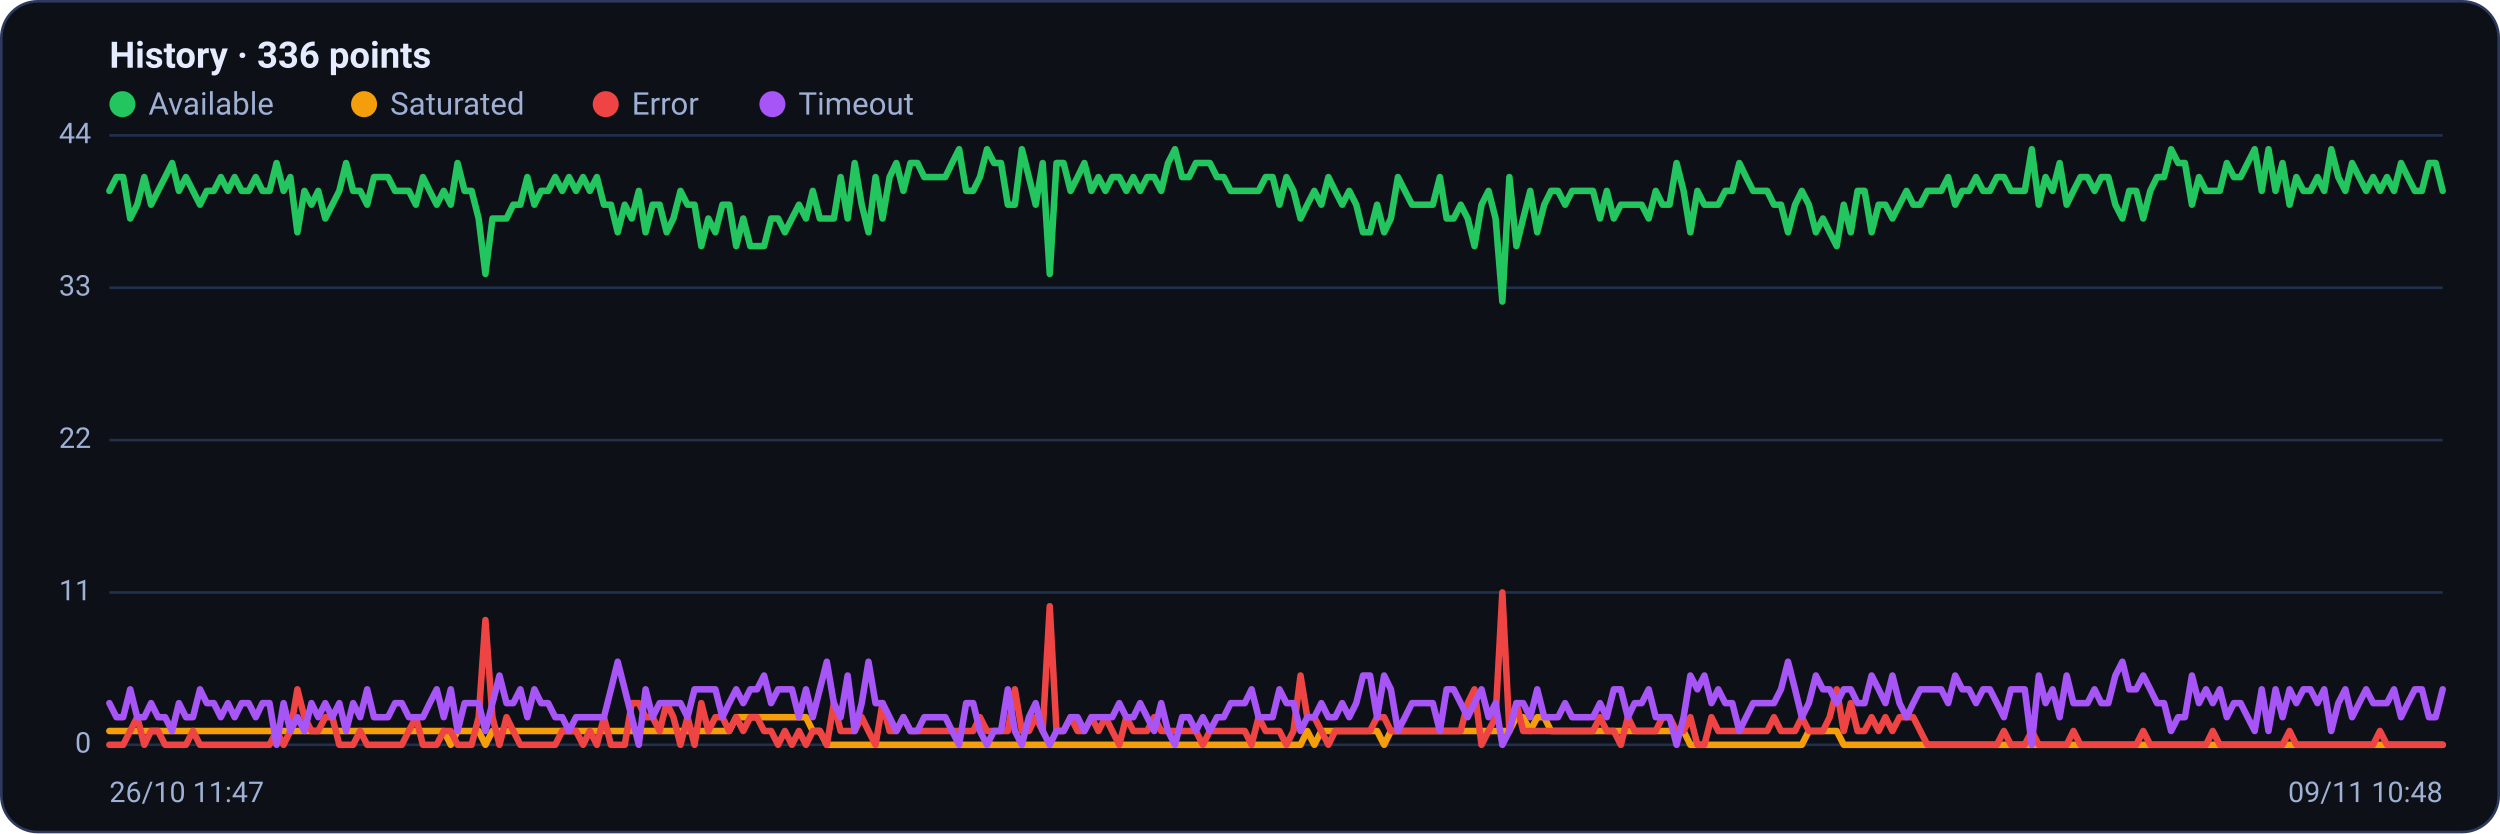
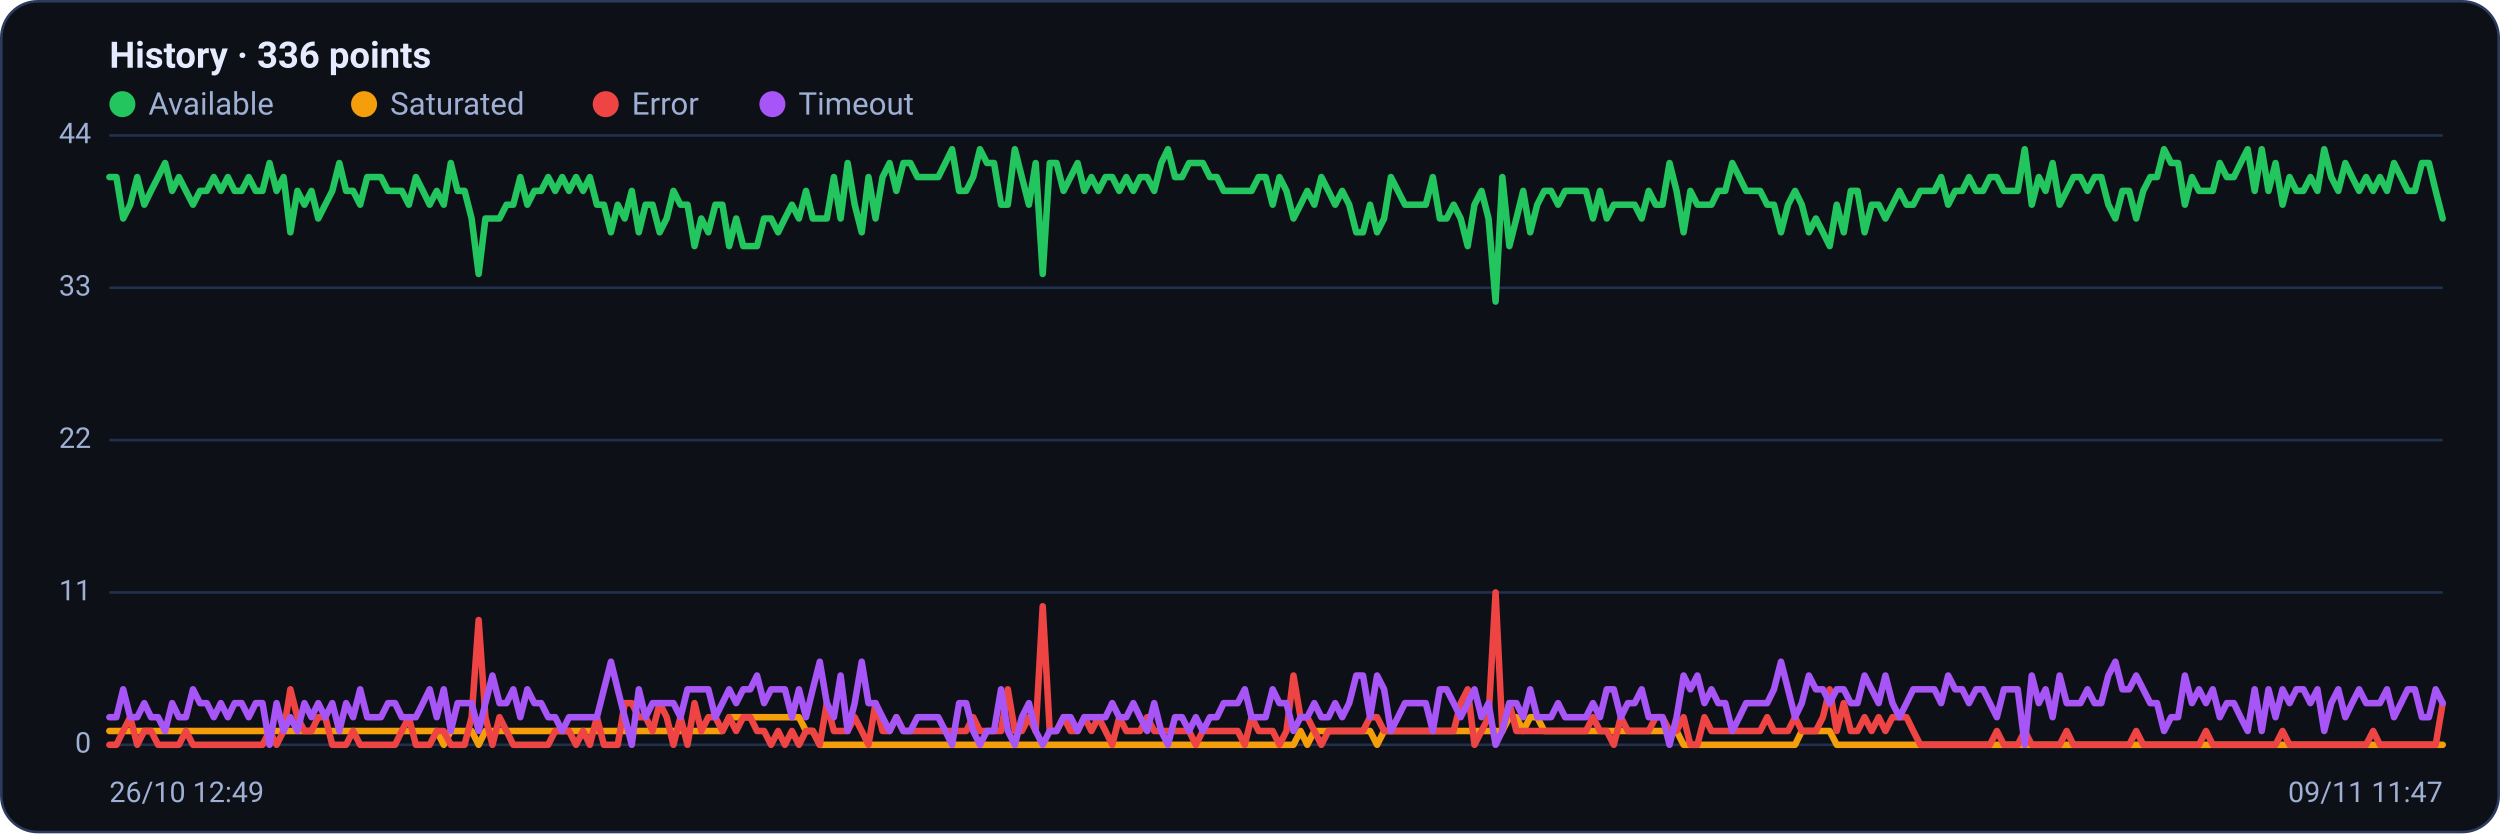
<svg xmlns="http://www.w3.org/2000/svg" viewBox="0 0 960 320" width="960" height="320" font-family="Segoe UI, system-ui, -apple-system, Roboto, Helvetica, Arial, sans-serif" role="img" aria-label="Availability history per region">
  <rect x="0.5" y="0.5" width="959" height="319" rx="14" fill="#0d1117" stroke="#2c3a5e" />
  <text x="42" y="26" font-size="14" font-weight="600" fill="#e6ecff">History · 336 points</text>
  <circle cx="47" cy="40" r="5" fill="#22c55e" />
  <text x="57" y="44" font-size="12" fill="#9fb0d4">Available</text>
  <circle cx="139.8" cy="40" r="5" fill="#f59e0b" />
  <text x="149.8" y="44" font-size="12" fill="#9fb0d4">Saturated</text>
  <circle cx="232.6" cy="40" r="5" fill="#ef4444" />
  <text x="242.6" y="44" font-size="12" fill="#9fb0d4">Error</text>
  <circle cx="296.6" cy="40" r="5" fill="#a855f7" />
  <text x="306.6" y="44" font-size="12" fill="#9fb0d4">Timeout</text>
  <line x1="42" y1="286.0" x2="938" y2="286.0" stroke="#21304f" stroke-width="1" />
  <text x="35" y="289.0" text-anchor="end" font-size="11" fill="#9fb0d4">0</text>
  <line x1="42" y1="227.5" x2="938" y2="227.5" stroke="#21304f" stroke-width="1" />
  <text x="35" y="230.5" text-anchor="end" font-size="11" fill="#9fb0d4">11</text>
  <line x1="42" y1="169.0" x2="938" y2="169.0" stroke="#21304f" stroke-width="1" />
  <text x="35" y="172.0" text-anchor="end" font-size="11" fill="#9fb0d4">22</text>
  <line x1="42" y1="110.5" x2="938" y2="110.5" stroke="#21304f" stroke-width="1" />
  <text x="35" y="113.5" text-anchor="end" font-size="11" fill="#9fb0d4">33</text>
  <line x1="42" y1="52.0" x2="938" y2="52.0" stroke="#21304f" stroke-width="1" />
  <text x="35" y="55.0" text-anchor="end" font-size="11" fill="#9fb0d4">44</text>
-   <polyline fill="none" stroke="#22c55e" stroke-width="2.5" stroke-linejoin="round" stroke-linecap="round" points="42.0,73.3 44.7,68.0 47.3,68.0 50.0,83.9 52.7,78.6 55.4,68.0 58.0,78.6 60.7,73.3 63.4,68.0 66.1,62.6 68.7,73.3 71.4,68.0 74.1,73.3 76.8,78.6 79.4,73.3 82.1,73.3 84.8,68.0 87.5,73.3 90.1,68.0 92.8,73.3 95.5,73.3 98.2,68.0 100.8,73.3 103.5,73.3 106.2,62.6 108.9,73.3 111.5,68.0 114.2,89.2 116.9,73.3 119.6,78.6 122.2,73.3 124.9,83.9 127.6,78.6 130.3,73.3 132.9,62.6 135.6,73.3 138.3,73.3 141.0,78.6 143.6,68.0 146.3,68.0 149.0,68.0 151.7,73.3 154.3,73.3 157.0,73.3 159.7,78.6 162.4,68.0 165.0,73.3 167.7,78.6 170.4,73.3 173.1,78.6 175.7,62.6 178.4,73.3 181.1,73.3 183.8,83.9 186.4,105.2 189.1,83.9 191.8,83.9 194.5,83.9 197.1,78.6 199.8,78.6 202.5,68.0 205.2,78.6 207.8,73.3 210.5,73.3 213.2,68.0 215.9,73.3 218.5,68.0 221.2,73.3 223.9,68.0 226.5,73.3 229.2,68.0 231.9,78.6 234.6,78.6 237.2,89.2 239.9,78.6 242.6,83.9 245.3,73.3 247.9,89.2 250.6,78.6 253.3,78.6 256.0,89.2 258.6,83.9 261.3,73.3 264.0,78.6 266.7,78.6 269.3,94.5 272.0,83.9 274.7,89.2 277.4,78.6 280.0,78.6 282.7,94.5 285.4,83.9 288.1,94.5 290.7,94.5 293.4,94.5 296.1,83.9 298.8,83.9 301.4,89.2 304.1,83.9 306.8,78.6 309.5,83.9 312.1,73.3 314.8,83.9 317.5,83.9 320.2,83.9 322.8,68.0 325.5,83.9 328.2,62.6 330.9,78.6 333.5,89.2 336.2,68.0 338.9,83.9 341.6,68.0 344.2,62.6 346.9,73.3 349.6,62.6 352.3,62.6 354.9,68.0 357.6,68.0 360.3,68.0 363.0,68.0 365.6,62.6 368.3,57.3 371.0,73.3 373.7,73.3 376.3,68.0 379.0,57.3 381.7,62.6 384.4,62.6 387.0,78.6 389.7,78.6 392.4,57.3 395.1,68.0 397.7,78.6 400.4,62.6 403.1,105.2 405.7,62.6 408.4,62.6 411.1,73.3 413.8,68.0 416.4,62.6 419.1,73.3 421.8,68.0 424.5,73.3 427.1,68.0 429.8,68.0 432.5,73.3 435.2,68.0 437.8,73.3 440.5,68.0 443.2,68.0 445.9,73.3 448.5,62.6 451.2,57.3 453.9,68.0 456.6,68.0 459.2,62.6 461.9,62.6 464.6,62.6 467.3,68.0 469.9,68.0 472.6,73.3 475.3,73.3 478.0,73.3 480.6,73.3 483.3,73.3 486.0,68.0 488.7,68.0 491.3,78.6 494.0,68.0 496.7,73.3 499.4,83.9 502.0,78.6 504.7,73.3 507.4,78.6 510.1,68.0 512.7,73.3 515.4,78.6 518.1,73.3 520.8,78.6 523.4,89.2 526.1,89.2 528.8,78.6 531.5,89.2 534.1,83.9 536.8,68.0 539.5,73.3 542.2,78.6 544.8,78.6 547.5,78.6 550.2,78.6 552.9,68.0 555.5,83.9 558.2,83.9 560.9,78.6 563.6,83.9 566.2,94.5 568.9,78.6 571.6,73.3 574.3,83.9 576.9,115.8 579.6,68.0 582.3,94.5 584.9,83.9 587.6,73.3 590.3,89.2 593.0,78.6 595.6,73.3 598.3,73.3 601.0,78.6 603.7,73.3 606.3,73.3 609.0,73.3 611.7,73.3 614.4,83.9 617.0,73.3 619.7,83.9 622.4,78.6 625.1,78.6 627.7,78.6 630.4,78.6 633.1,83.9 635.8,73.3 638.4,78.6 641.1,78.6 643.8,62.6 646.5,73.3 649.1,89.2 651.8,73.3 654.5,78.6 657.2,78.6 659.8,78.6 662.5,73.3 665.2,73.3 667.9,62.6 670.5,68.0 673.2,73.3 675.9,73.3 678.6,73.3 681.2,78.6 683.9,78.6 686.6,89.2 689.3,78.6 691.9,73.3 694.6,78.6 697.3,89.2 700.0,83.9 702.6,89.2 705.3,94.5 708.0,78.6 710.7,89.2 713.3,73.3 716.0,73.3 718.7,89.2 721.4,78.6 724.0,78.6 726.7,83.9 729.4,78.6 732.1,73.3 734.7,78.6 737.4,78.6 740.1,73.3 742.8,73.3 745.4,73.3 748.1,68.0 750.8,78.6 753.5,73.3 756.1,73.3 758.8,68.0 761.5,73.3 764.1,73.3 766.8,68.0 769.5,68.0 772.2,73.3 774.8,73.3 777.5,73.3 780.2,57.3 782.9,78.6 785.5,68.0 788.2,73.3 790.9,62.6 793.6,78.6 796.2,73.3 798.9,68.0 801.6,68.0 804.3,73.3 806.9,68.0 809.6,68.0 812.3,78.6 815.0,83.9 817.6,73.3 820.3,73.3 823.0,83.9 825.7,73.3 828.3,68.0 831.0,68.0 833.7,57.3 836.4,62.6 839.0,62.6 841.7,78.6 844.4,68.0 847.1,73.3 849.7,73.3 852.4,73.3 855.1,62.6 857.8,68.0 860.4,68.0 863.1,62.6 865.8,57.3 868.5,73.3 871.1,57.3 873.8,73.3 876.5,62.6 879.2,78.6 881.8,68.0 884.5,73.3 887.2,73.3 889.9,68.0 892.5,73.3 895.2,57.3 897.9,68.0 900.6,73.3 903.2,62.6 905.9,68.0 908.6,73.3 911.3,68.0 913.9,73.3 916.6,68.0 919.3,73.3 922.0,62.6 924.6,68.0 927.3,73.3 930.0,73.3 932.7,62.6 935.3,62.6 938.0,73.3" />
-   <polyline fill="none" stroke="#f59e0b" stroke-width="2.5" stroke-linejoin="round" stroke-linecap="round" points="42.0,280.7 44.7,280.7 47.3,280.7 50.0,280.7 52.7,280.7 55.4,280.7 58.0,280.7 60.7,280.7 63.4,280.7 66.1,280.7 68.7,280.7 71.4,280.7 74.1,280.7 76.8,280.7 79.4,280.7 82.1,280.7 84.8,280.7 87.5,280.7 90.1,280.7 92.8,280.7 95.5,280.7 98.2,280.7 100.8,280.7 103.5,280.7 106.2,280.7 108.9,280.7 111.5,280.7 114.2,280.7 116.9,280.7 119.6,280.7 122.2,280.7 124.9,280.7 127.6,280.7 130.3,280.7 132.9,280.7 135.6,280.7 138.3,280.7 141.0,280.7 143.6,280.7 146.3,280.7 149.0,280.7 151.7,280.7 154.3,280.7 157.0,280.7 159.7,280.7 162.4,280.7 165.0,280.7 167.7,280.7 170.4,280.7 173.1,286.0 175.7,280.7 178.4,280.7 181.1,280.7 183.8,280.7 186.4,286.0 189.1,280.7 191.8,280.7 194.5,280.7 197.1,280.7 199.8,280.7 202.5,280.7 205.2,280.7 207.8,280.7 210.5,280.7 213.2,280.7 215.9,280.7 218.5,280.7 221.2,280.7 223.9,280.7 226.5,280.7 229.2,280.7 231.9,280.7 234.6,280.7 237.2,280.7 239.9,280.7 242.6,280.7 245.3,280.7 247.9,280.7 250.6,280.7 253.3,280.7 256.0,280.7 258.6,280.7 261.3,280.7 264.0,280.7 266.7,280.7 269.3,280.7 272.0,280.7 274.7,280.7 277.4,280.7 280.0,280.7 282.7,275.4 285.4,275.4 288.1,275.4 290.7,275.4 293.4,275.4 296.1,275.4 298.8,275.4 301.4,275.4 304.1,275.4 306.8,275.4 309.5,275.4 312.1,280.7 314.8,280.7 317.5,286.0 320.2,286.0 322.8,286.0 325.5,286.0 328.2,286.0 330.9,286.0 333.5,286.0 336.2,286.0 338.9,286.0 341.6,286.0 344.2,286.0 346.9,286.0 349.6,286.0 352.3,286.0 354.9,286.0 357.6,286.0 360.3,286.0 363.0,286.0 365.6,286.0 368.3,286.0 371.0,286.0 373.7,286.0 376.3,286.0 379.0,286.0 381.7,286.0 384.4,286.0 387.0,286.0 389.7,286.0 392.4,286.0 395.1,286.0 397.7,286.0 400.4,286.0 403.1,286.0 405.7,286.0 408.4,286.0 411.1,286.0 413.8,286.0 416.4,286.0 419.1,286.0 421.8,286.0 424.5,286.0 427.1,286.0 429.8,286.0 432.5,286.0 435.2,286.0 437.8,286.0 440.5,286.0 443.2,286.0 445.9,286.0 448.5,286.0 451.2,286.0 453.9,286.0 456.6,286.0 459.2,286.0 461.9,286.0 464.6,286.0 467.3,286.0 469.9,286.0 472.6,286.0 475.3,286.0 478.0,286.0 480.6,286.0 483.3,286.0 486.0,286.0 488.7,286.0 491.3,286.0 494.0,286.0 496.7,286.0 499.4,286.0 502.0,280.7 504.7,286.0 507.4,280.7 510.1,280.7 512.7,280.7 515.4,280.7 518.1,280.7 520.8,280.7 523.4,280.7 526.1,280.7 528.8,280.7 531.5,286.0 534.1,280.7 536.8,280.7 539.5,280.7 542.2,280.7 544.8,280.7 547.5,280.7 550.2,280.7 552.9,280.7 555.5,280.7 558.2,280.7 560.9,280.7 563.6,280.7 566.2,280.7 568.9,280.7 571.6,280.7 574.3,280.7 576.9,280.7 579.6,280.7 582.3,275.4 584.9,275.4 587.6,280.7 590.3,275.4 593.0,275.4 595.6,280.7 598.3,280.7 601.0,280.7 603.7,280.7 606.3,280.7 609.0,280.7 611.7,280.7 614.4,280.7 617.0,280.7 619.7,280.7 622.4,280.7 625.1,280.7 627.7,280.7 630.4,280.7 633.1,280.7 635.8,280.7 638.4,280.7 641.1,280.7 643.8,280.7 646.5,280.7 649.1,286.0 651.8,286.0 654.5,286.0 657.2,286.0 659.8,286.0 662.5,286.0 665.2,286.0 667.9,286.0 670.5,286.0 673.2,286.0 675.9,286.0 678.6,286.0 681.2,286.0 683.9,286.0 686.6,286.0 689.3,286.0 691.9,286.0 694.6,280.7 697.3,280.7 700.0,280.7 702.6,280.7 705.3,280.7 708.0,286.0 710.7,286.0 713.3,286.0 716.0,286.0 718.7,286.0 721.4,286.0 724.0,286.0 726.7,286.0 729.4,286.0 732.1,286.0 734.7,286.0 737.4,286.0 740.1,286.0 742.8,286.0 745.4,286.0 748.1,286.0 750.8,286.0 753.5,286.0 756.1,286.0 758.8,286.0 761.5,286.0 764.1,286.0 766.8,286.0 769.5,286.0 772.2,286.0 774.8,286.0 777.5,286.0 780.2,286.0 782.9,286.0 785.5,286.0 788.2,286.0 790.9,286.0 793.6,286.0 796.2,286.0 798.9,286.0 801.6,286.0 804.3,286.0 806.9,286.0 809.6,286.0 812.3,286.0 815.0,286.0 817.6,286.0 820.3,286.0 823.0,286.0 825.7,286.0 828.3,286.0 831.0,286.0 833.7,286.0 836.4,286.0 839.0,286.0 841.7,286.0 844.4,286.0 847.1,286.0 849.7,286.0 852.4,286.0 855.1,286.0 857.8,286.0 860.4,286.0 863.1,286.0 865.8,286.0 868.5,286.0 871.1,286.0 873.8,286.0 876.5,286.0 879.2,286.0 881.8,286.0 884.5,286.0 887.2,286.0 889.9,286.0 892.5,286.0 895.2,286.0 897.9,286.0 900.6,286.0 903.2,286.0 905.9,286.0 908.6,286.0 911.3,286.0 913.9,286.0 916.6,286.0 919.3,286.0 922.0,286.0 924.6,286.0 927.3,286.0 930.0,286.0 932.7,286.0 935.3,286.0 938.0,286.0" />
-   <polyline fill="none" stroke="#ef4444" stroke-width="2.5" stroke-linejoin="round" stroke-linecap="round" points="42.0,286.0 44.7,286.0 47.3,286.0 50.0,280.7 52.7,275.4 55.4,286.0 58.0,280.7 60.7,280.7 63.4,286.0 66.1,286.0 68.7,286.0 71.4,286.0 74.1,280.7 76.8,286.0 79.4,286.0 82.1,286.0 84.8,286.0 87.5,286.0 90.1,286.0 92.8,286.0 95.5,286.0 98.2,286.0 100.8,286.0 103.5,286.0 106.2,280.7 108.9,286.0 111.5,280.7 114.2,264.7 116.9,275.4 119.6,280.7 122.2,280.7 124.9,275.4 127.6,275.4 130.3,286.0 132.9,286.0 135.6,286.0 138.3,280.7 141.0,286.0 143.6,286.0 146.3,286.0 149.0,286.0 151.7,286.0 154.3,286.0 157.0,280.7 159.7,275.4 162.4,286.0 165.0,286.0 167.7,286.0 170.4,280.7 173.1,280.7 175.7,286.0 178.4,286.0 181.1,286.0 183.8,275.4 186.4,238.1 189.1,275.4 191.8,286.0 194.5,275.4 197.1,280.7 199.8,286.0 202.5,286.0 205.2,286.0 207.8,286.0 210.5,286.0 213.2,286.0 215.9,280.7 218.5,280.7 221.2,280.7 223.9,286.0 226.5,280.7 229.2,286.0 231.9,275.4 234.6,286.0 237.2,286.0 239.9,286.0 242.6,270.0 245.3,270.0 247.9,275.4 250.6,275.4 253.3,280.7 256.0,270.0 258.6,275.4 261.3,286.0 264.0,275.4 266.7,286.0 269.3,270.0 272.0,280.7 274.7,275.4 277.4,275.4 280.0,280.7 282.7,275.4 285.4,280.7 288.1,275.4 290.7,275.4 293.4,280.7 296.1,280.7 298.8,286.0 301.4,280.7 304.1,286.0 306.8,280.7 309.5,286.0 312.1,280.7 314.8,280.7 317.5,286.0 320.2,270.0 322.8,280.7 325.5,280.7 328.2,280.7 330.9,275.4 333.5,280.7 336.2,286.0 338.9,270.0 341.6,280.7 344.2,280.7 346.9,275.4 349.6,280.7 352.3,280.7 354.9,280.7 357.6,280.7 360.3,280.7 363.0,280.7 365.6,280.7 368.3,280.7 371.0,280.7 373.7,280.7 376.3,275.4 379.0,280.7 381.7,280.7 384.4,280.7 387.0,280.7 389.7,264.7 392.4,280.7 395.1,280.7 397.7,275.4 400.4,280.7 403.1,232.8 405.7,280.7 408.4,280.7 411.1,275.4 413.8,280.7 416.4,280.7 419.1,275.4 421.8,280.7 424.5,275.4 427.1,280.7 429.8,286.0 432.5,275.4 435.2,280.7 437.8,280.7 440.5,280.7 443.2,275.4 445.9,280.7 448.5,280.7 451.2,280.7 453.9,280.7 456.6,280.7 459.2,280.7 461.9,286.0 464.6,280.7 467.3,280.7 469.9,280.7 472.6,280.7 475.3,280.7 478.0,280.7 480.6,286.0 483.3,275.4 486.0,280.7 488.7,280.7 491.3,280.7 494.0,286.0 496.7,280.7 499.4,259.4 502.0,275.4 504.7,275.4 507.4,280.7 510.1,286.0 512.7,280.7 515.4,280.7 518.1,280.7 520.8,280.7 523.4,280.7 526.1,280.7 528.8,275.4 531.5,275.4 534.1,280.7 536.8,280.7 539.5,280.7 542.2,280.7 544.8,280.7 547.5,280.7 550.2,280.7 552.9,280.7 555.5,280.7 558.2,280.7 560.9,280.7 563.6,270.0 566.2,264.7 568.9,286.0 571.6,280.7 574.3,275.4 576.9,227.5 579.6,280.7 582.3,270.0 584.9,280.7 587.6,280.7 590.3,280.7 593.0,280.7 595.6,280.7 598.3,280.7 601.0,280.7 603.7,280.7 606.3,280.7 609.0,280.7 611.7,280.7 614.4,275.4 617.0,280.7 619.7,280.7 622.4,286.0 625.1,275.4 627.7,280.7 630.4,280.7 633.1,280.7 635.8,280.7 638.4,275.4 641.1,275.4 643.8,280.7 646.5,280.7 649.1,275.4 651.8,286.0 654.5,286.0 657.2,275.4 659.8,280.7 662.5,280.7 665.2,280.7 667.9,280.7 670.5,280.7 673.2,280.7 675.9,280.7 678.6,280.7 681.2,275.4 683.9,280.7 686.6,280.7 689.3,280.7 691.9,275.4 694.6,280.7 697.3,280.7 700.0,280.7 702.6,275.4 705.3,264.7 708.0,280.7 710.7,270.0 713.3,280.7 716.0,280.7 718.7,275.4 721.4,280.7 724.0,275.4 726.7,280.7 729.4,275.4 732.1,275.4 734.7,275.4 737.4,280.7 740.1,286.0 742.8,286.0 745.4,286.0 748.1,286.0 750.8,286.0 753.5,286.0 756.1,286.0 758.8,286.0 761.5,286.0 764.1,286.0 766.8,286.0 769.5,280.7 772.2,286.0 774.8,286.0 777.5,286.0 780.2,280.7 782.9,286.0 785.5,286.0 788.2,286.0 790.9,286.0 793.6,286.0 796.2,280.7 798.9,286.0 801.6,286.0 804.3,286.0 806.9,286.0 809.6,286.0 812.3,286.0 815.0,286.0 817.6,286.0 820.3,286.0 823.0,280.7 825.7,286.0 828.3,286.0 831.0,286.0 833.7,286.0 836.4,286.0 839.0,286.0 841.7,286.0 844.4,286.0 847.1,286.0 849.7,280.7 852.4,286.0 855.1,286.0 857.8,286.0 860.4,286.0 863.1,286.0 865.8,286.0 868.5,286.0 871.1,286.0 873.8,286.0 876.5,286.0 879.2,280.7 881.8,286.0 884.5,286.0 887.2,286.0 889.9,286.0 892.5,286.0 895.2,286.0 897.9,286.0 900.6,286.0 903.2,286.0 905.9,286.0 908.6,286.0 911.3,286.0 913.9,280.7 916.6,286.0 919.3,286.0 922.0,286.0 924.6,286.0 927.3,286.0 930.0,286.0 932.7,286.0 935.3,286.0 938.0,286.0" />
-   <polyline fill="none" stroke="#a855f7" stroke-width="2.5" stroke-linejoin="round" stroke-linecap="round" points="42.0,270.0 44.7,275.4 47.3,275.4 50.0,264.7 52.7,275.4 55.4,275.4 58.0,270.0 60.7,275.4 63.4,275.4 66.1,280.7 68.7,270.0 71.4,275.4 74.1,275.4 76.8,264.7 79.4,270.0 82.1,270.0 84.8,275.4 87.5,270.0 90.1,275.4 92.8,270.0 95.5,270.0 98.2,275.4 100.8,270.0 103.5,270.0 106.2,286.0 108.9,270.0 111.5,280.7 114.2,275.4 116.9,280.7 119.6,270.0 122.2,275.4 124.9,270.0 127.6,275.4 130.3,270.0 132.9,280.7 135.6,270.0 138.3,275.4 141.0,264.7 143.6,275.4 146.3,275.4 149.0,275.4 151.7,270.0 154.3,270.0 157.0,275.4 159.7,275.4 162.4,275.4 165.0,270.0 167.7,264.7 170.4,275.4 173.1,264.7 175.7,280.7 178.4,270.0 181.1,270.0 183.8,270.0 186.4,280.7 189.1,270.0 191.8,259.4 194.5,270.0 197.1,270.0 199.8,264.7 202.5,275.4 205.2,264.7 207.8,270.0 210.5,270.0 213.2,275.4 215.9,275.4 218.5,280.7 221.2,275.4 223.9,275.4 226.5,275.4 229.2,275.4 231.9,275.4 234.6,264.7 237.2,254.1 239.9,264.7 242.6,275.4 245.3,286.0 247.9,264.7 250.6,275.4 253.3,270.0 256.0,270.0 258.6,270.0 261.3,270.0 264.0,275.4 266.7,264.7 269.3,264.7 272.0,264.7 274.7,264.7 277.4,275.4 280.0,270.0 282.7,264.7 285.4,270.0 288.1,264.7 290.7,264.7 293.4,259.4 296.1,270.0 298.8,264.7 301.4,264.7 304.1,264.7 306.8,275.4 309.5,264.7 312.1,275.4 314.8,264.7 317.5,254.1 320.2,270.0 322.8,275.4 325.5,259.4 328.2,280.7 330.9,270.0 333.5,254.1 336.2,270.0 338.9,270.0 341.6,275.4 344.2,280.7 346.9,275.4 349.6,280.7 352.3,280.7 354.9,275.4 357.6,275.4 360.3,275.4 363.0,275.4 365.6,280.7 368.3,286.0 371.0,270.0 373.7,270.0 376.3,280.7 379.0,286.0 381.7,280.7 384.4,280.7 387.0,264.7 389.7,280.7 392.4,286.0 395.1,275.4 397.7,270.0 400.4,280.7 403.1,286.0 405.7,280.7 408.4,280.7 411.1,275.4 413.8,275.4 416.4,280.7 419.1,275.4 421.8,275.4 424.5,275.4 427.1,275.4 429.8,270.0 432.5,275.4 435.2,275.4 437.8,270.0 440.5,275.4 443.2,280.7 445.9,270.0 448.5,280.7 451.2,286.0 453.9,275.4 456.6,275.4 459.2,280.7 461.9,275.4 464.6,280.7 467.3,275.4 469.9,275.4 472.6,270.0 475.3,270.0 478.0,270.0 480.6,264.7 483.3,275.4 486.0,275.4 488.7,275.4 491.3,264.7 494.0,270.0 496.7,270.0 499.4,280.7 502.0,275.4 504.7,275.4 507.4,270.0 510.1,275.4 512.7,275.4 515.4,270.0 518.1,275.4 520.8,270.0 523.4,259.4 526.1,259.4 528.8,275.4 531.5,259.4 534.1,264.7 536.8,280.7 539.5,275.4 542.2,270.0 544.8,270.0 547.5,270.0 550.2,270.0 552.9,280.7 555.5,264.7 558.2,264.7 560.9,270.0 563.6,275.4 566.2,270.0 568.9,264.7 571.6,275.4 574.3,270.0 576.9,286.0 579.6,280.7 582.3,270.0 584.9,270.0 587.6,275.4 590.3,264.7 593.0,275.4 595.6,275.4 598.3,275.4 601.0,270.0 603.7,275.4 606.3,275.4 609.0,275.4 611.7,275.4 614.4,270.0 617.0,275.4 619.7,264.7 622.4,264.7 625.1,275.4 627.7,270.0 630.4,270.0 633.1,264.7 635.8,275.4 638.4,275.4 641.1,275.4 643.8,286.0 646.5,275.4 649.1,259.4 651.8,264.7 654.5,259.4 657.2,270.0 659.8,264.7 662.5,270.0 665.2,270.0 667.9,280.7 670.5,275.4 673.2,270.0 675.9,270.0 678.6,270.0 681.2,270.0 683.9,264.7 686.6,254.1 689.3,264.7 691.9,275.4 694.6,270.0 697.3,259.4 700.0,264.7 702.6,264.7 705.3,270.0 708.0,264.7 710.7,264.7 713.3,270.0 716.0,270.0 718.7,259.4 721.4,264.7 724.0,270.0 726.7,259.4 729.4,270.0 732.1,275.4 734.7,270.0 737.4,264.7 740.1,264.7 742.8,264.7 745.4,264.7 748.1,270.0 750.8,259.4 753.5,264.7 756.1,264.7 758.8,270.0 761.5,264.7 764.1,264.7 766.8,270.0 769.5,275.4 772.2,264.7 774.8,264.7 777.5,264.7 780.2,286.0 782.9,259.4 785.5,270.0 788.2,264.7 790.9,275.4 793.6,259.4 796.2,270.0 798.9,270.0 801.6,270.0 804.3,264.7 806.9,270.0 809.6,270.0 812.3,259.4 815.0,254.1 817.6,264.7 820.3,264.7 823.0,259.4 825.7,264.7 828.3,270.0 831.0,270.0 833.7,280.7 836.4,275.4 839.0,275.4 841.7,259.4 844.4,270.0 847.1,264.7 849.7,270.0 852.4,264.7 855.1,275.4 857.8,270.0 860.4,270.0 863.1,275.4 865.8,280.7 868.5,264.7 871.1,280.7 873.8,264.7 876.5,275.4 879.2,264.7 881.8,270.0 884.5,264.7 887.2,264.7 889.9,270.0 892.5,264.7 895.2,280.7 897.9,270.0 900.6,264.7 903.2,275.4 905.9,270.0 908.6,264.7 911.3,270.0 913.9,270.0 916.6,270.0 919.3,264.7 922.0,275.4 924.6,270.0 927.3,264.7 930.0,264.7 932.7,275.4 935.3,275.4 938.0,264.7" />
-   <text x="42" y="308" font-size="11" fill="#9fb0d4">26/10 11:47</text>
-   <text x="938" y="308" text-anchor="end" font-size="11" fill="#9fb0d4">09/11 10:48</text>
+   <polyline fill="none" stroke="#22c55e" stroke-width="2.5" stroke-linejoin="round" stroke-linecap="round" points="42.0,68.0 44.7,68.0 47.3,83.9 50.0,78.6 52.7,68.0 55.4,78.6 58.0,73.3 60.7,68.0 63.4,62.6 66.1,73.3 68.7,68.0 71.4,73.3 74.1,78.6 76.8,73.3 79.4,73.3 82.1,68.0 84.8,73.3 87.5,68.0 90.1,73.3 92.8,73.3 95.5,68.0 98.2,73.3 100.8,73.3 103.5,62.6 106.2,73.3 108.9,68.0 111.5,89.2 114.2,73.3 116.9,78.6 119.6,73.3 122.2,83.9 124.9,78.6 127.6,73.3 130.3,62.6 132.9,73.3 135.6,73.3 138.3,78.6 141.0,68.0 143.6,68.0 146.3,68.0 149.0,73.3 151.7,73.3 154.3,73.3 157.0,78.6 159.7,68.0 162.4,73.3 165.0,78.6 167.7,73.3 170.4,78.6 173.1,62.6 175.7,73.3 178.4,73.3 181.1,83.9 183.8,105.2 186.4,83.9 189.1,83.9 191.8,83.9 194.5,78.6 197.1,78.6 199.8,68.0 202.5,78.6 205.2,73.3 207.8,73.3 210.5,68.0 213.2,73.3 215.9,68.0 218.5,73.3 221.2,68.0 223.9,73.3 226.5,68.0 229.2,78.6 231.9,78.6 234.6,89.2 237.2,78.6 239.9,83.9 242.6,73.3 245.3,89.2 247.9,78.6 250.6,78.6 253.3,89.2 256.0,83.9 258.6,73.3 261.3,78.6 264.0,78.6 266.7,94.5 269.3,83.9 272.0,89.2 274.7,78.6 277.4,78.6 280.0,94.5 282.7,83.9 285.4,94.5 288.1,94.5 290.7,94.5 293.4,83.9 296.1,83.9 298.8,89.2 301.4,83.9 304.1,78.6 306.8,83.9 309.5,73.3 312.1,83.9 314.8,83.9 317.5,83.9 320.2,68.0 322.8,83.9 325.5,62.6 328.2,78.6 330.9,89.2 333.5,68.0 336.2,83.9 338.9,68.0 341.6,62.6 344.2,73.3 346.9,62.6 349.6,62.6 352.3,68.0 354.9,68.0 357.6,68.0 360.3,68.0 363.0,62.6 365.6,57.3 368.3,73.3 371.0,73.3 373.7,68.0 376.3,57.3 379.0,62.6 381.7,62.6 384.4,78.6 387.0,78.6 389.7,57.3 392.4,68.0 395.1,78.6 397.7,62.6 400.4,105.2 403.1,62.6 405.7,62.6 408.4,73.3 411.1,68.0 413.8,62.6 416.4,73.3 419.1,68.0 421.8,73.3 424.5,68.0 427.1,68.0 429.8,73.3 432.5,68.0 435.2,73.3 437.8,68.0 440.5,68.0 443.2,73.3 445.9,62.6 448.5,57.3 451.2,68.0 453.9,68.0 456.6,62.6 459.2,62.6 461.9,62.6 464.6,68.0 467.3,68.0 469.9,73.3 472.6,73.3 475.3,73.3 478.0,73.3 480.6,73.3 483.3,68.0 486.0,68.0 488.7,78.6 491.3,68.0 494.0,73.3 496.7,83.9 499.4,78.6 502.0,73.3 504.7,78.6 507.4,68.0 510.1,73.3 512.7,78.6 515.4,73.3 518.1,78.6 520.8,89.2 523.4,89.2 526.1,78.6 528.8,89.2 531.5,83.9 534.1,68.0 536.8,73.3 539.5,78.6 542.2,78.6 544.8,78.6 547.5,78.6 550.2,68.0 552.9,83.9 555.5,83.9 558.2,78.6 560.9,83.9 563.6,94.5 566.2,78.6 568.9,73.3 571.6,83.9 574.3,115.8 576.9,68.0 579.6,94.5 582.3,83.9 584.9,73.3 587.6,89.2 590.3,78.6 593.0,73.3 595.6,73.3 598.3,78.6 601.0,73.3 603.7,73.3 606.3,73.3 609.0,73.3 611.7,83.9 614.4,73.3 617.0,83.9 619.7,78.6 622.4,78.6 625.1,78.6 627.7,78.6 630.4,83.9 633.1,73.3 635.8,78.6 638.4,78.6 641.1,62.6 643.8,73.3 646.5,89.2 649.1,73.3 651.8,78.6 654.5,78.6 657.2,78.6 659.8,73.3 662.5,73.3 665.2,62.6 667.9,68.0 670.5,73.3 673.2,73.3 675.9,73.3 678.6,78.6 681.2,78.6 683.9,89.2 686.6,78.6 689.3,73.3 691.9,78.6 694.6,89.2 697.3,83.9 700.0,89.2 702.6,94.5 705.3,78.6 708.0,89.2 710.7,73.3 713.3,73.3 716.0,89.2 718.7,78.6 721.4,78.6 724.0,83.9 726.7,78.6 729.4,73.3 732.1,78.6 734.7,78.6 737.4,73.3 740.1,73.3 742.8,73.3 745.4,68.0 748.1,78.6 750.8,73.3 753.5,73.3 756.1,68.0 758.8,73.3 761.5,73.3 764.1,68.0 766.8,68.0 769.5,73.3 772.2,73.3 774.8,73.3 777.5,57.3 780.2,78.6 782.9,68.0 785.5,73.3 788.2,62.6 790.9,78.6 793.6,73.3 796.2,68.0 798.9,68.0 801.6,73.3 804.3,68.0 806.9,68.0 809.6,78.6 812.3,83.9 815.0,73.3 817.6,73.3 820.3,83.9 823.0,73.3 825.7,68.0 828.3,68.0 831.0,57.3 833.7,62.6 836.4,62.6 839.0,78.6 841.7,68.0 844.4,73.3 847.1,73.3 849.7,73.3 852.4,62.6 855.1,68.0 857.8,68.0 860.4,62.6 863.1,57.3 865.8,73.3 868.5,57.3 871.1,73.3 873.8,62.6 876.5,78.6 879.2,68.0 881.8,73.3 884.5,73.3 887.2,68.0 889.9,73.3 892.5,57.3 895.2,68.0 897.9,73.3 900.6,62.6 903.2,68.0 905.9,73.3 908.6,68.0 911.3,73.3 913.9,68.0 916.6,73.3 919.3,62.6 922.0,68.0 924.6,73.3 927.3,73.3 930.0,62.6 932.7,62.6 935.3,73.3 938.0,83.9" />
+   <polyline fill="none" stroke="#f59e0b" stroke-width="2.5" stroke-linejoin="round" stroke-linecap="round" points="42.0,280.7 44.7,280.7 47.3,280.7 50.0,280.7 52.7,280.7 55.4,280.7 58.0,280.7 60.7,280.7 63.4,280.7 66.1,280.7 68.7,280.7 71.4,280.7 74.1,280.7 76.8,280.7 79.4,280.7 82.1,280.7 84.8,280.7 87.5,280.7 90.1,280.7 92.8,280.7 95.5,280.7 98.2,280.7 100.8,280.7 103.5,280.7 106.2,280.7 108.9,280.7 111.5,280.7 114.2,280.7 116.9,280.7 119.6,280.7 122.2,280.7 124.9,280.7 127.6,280.7 130.3,280.7 132.9,280.7 135.6,280.7 138.3,280.7 141.0,280.7 143.6,280.7 146.3,280.7 149.0,280.7 151.7,280.7 154.3,280.7 157.0,280.7 159.7,280.7 162.4,280.7 165.0,280.7 167.7,280.7 170.4,286.0 173.1,280.7 175.7,280.7 178.4,280.7 181.1,280.7 183.8,286.0 186.4,280.7 189.1,280.7 191.8,280.7 194.5,280.7 197.1,280.7 199.8,280.7 202.5,280.7 205.2,280.7 207.8,280.7 210.5,280.7 213.2,280.7 215.9,280.7 218.5,280.7 221.2,280.7 223.9,280.7 226.5,280.7 229.2,280.7 231.9,280.7 234.6,280.7 237.2,280.7 239.9,280.7 242.6,280.7 245.3,280.7 247.9,280.7 250.6,280.7 253.3,280.7 256.0,280.7 258.6,280.7 261.3,280.7 264.0,280.7 266.7,280.7 269.3,280.7 272.0,280.7 274.7,280.7 277.4,280.7 280.0,275.4 282.7,275.4 285.4,275.4 288.1,275.4 290.7,275.4 293.4,275.4 296.1,275.4 298.8,275.4 301.4,275.4 304.1,275.4 306.8,275.4 309.5,280.7 312.1,280.7 314.8,286.0 317.5,286.0 320.2,286.0 322.8,286.0 325.5,286.0 328.2,286.0 330.9,286.0 333.5,286.0 336.2,286.0 338.9,286.0 341.6,286.0 344.2,286.0 346.9,286.0 349.6,286.0 352.3,286.0 354.9,286.0 357.6,286.0 360.3,286.0 363.0,286.0 365.6,286.0 368.3,286.0 371.0,286.0 373.7,286.0 376.3,286.0 379.0,286.0 381.7,286.0 384.4,286.0 387.0,286.0 389.7,286.0 392.4,286.0 395.1,286.0 397.7,286.0 400.4,286.0 403.1,286.0 405.7,286.0 408.4,286.0 411.1,286.0 413.8,286.0 416.4,286.0 419.1,286.0 421.8,286.0 424.5,286.0 427.1,286.0 429.8,286.0 432.5,286.0 435.2,286.0 437.8,286.0 440.5,286.0 443.2,286.0 445.9,286.0 448.5,286.0 451.2,286.0 453.9,286.0 456.6,286.0 459.2,286.0 461.9,286.0 464.6,286.0 467.3,286.0 469.9,286.0 472.6,286.0 475.3,286.0 478.0,286.0 480.6,286.0 483.3,286.0 486.0,286.0 488.7,286.0 491.3,286.0 494.0,286.0 496.7,286.0 499.4,280.7 502.0,286.0 504.7,280.7 507.4,280.7 510.1,280.7 512.7,280.7 515.4,280.7 518.1,280.7 520.8,280.7 523.4,280.7 526.1,280.7 528.8,286.0 531.5,280.7 534.1,280.7 536.8,280.7 539.5,280.7 542.2,280.7 544.8,280.7 547.5,280.7 550.2,280.7 552.9,280.7 555.5,280.7 558.2,280.7 560.9,280.7 563.6,280.7 566.2,280.7 568.9,280.7 571.6,280.7 574.3,280.7 576.9,280.7 579.6,275.4 582.3,275.4 584.9,280.7 587.6,275.4 590.3,275.4 593.0,280.7 595.6,280.7 598.3,280.7 601.0,280.7 603.7,280.7 606.3,280.7 609.0,280.7 611.7,280.7 614.4,280.7 617.0,280.7 619.7,280.7 622.4,280.7 625.1,280.7 627.7,280.7 630.4,280.7 633.1,280.7 635.8,280.7 638.4,280.7 641.1,280.7 643.8,280.7 646.5,286.0 649.1,286.0 651.8,286.0 654.5,286.0 657.2,286.0 659.8,286.0 662.5,286.0 665.2,286.0 667.9,286.0 670.5,286.0 673.2,286.0 675.9,286.0 678.6,286.0 681.2,286.0 683.9,286.0 686.6,286.0 689.3,286.0 691.9,280.7 694.6,280.7 697.3,280.7 700.0,280.7 702.6,280.7 705.3,286.0 708.0,286.0 710.7,286.0 713.3,286.0 716.0,286.0 718.7,286.0 721.4,286.0 724.0,286.0 726.7,286.0 729.4,286.0 732.1,286.0 734.7,286.0 737.4,286.0 740.1,286.0 742.8,286.0 745.4,286.0 748.1,286.0 750.8,286.0 753.5,286.0 756.1,286.0 758.8,286.0 761.5,286.0 764.1,286.0 766.8,286.0 769.5,286.0 772.2,286.0 774.8,286.0 777.5,286.0 780.2,286.0 782.9,286.0 785.5,286.0 788.2,286.0 790.9,286.0 793.6,286.0 796.2,286.0 798.9,286.0 801.6,286.0 804.3,286.0 806.9,286.0 809.6,286.0 812.3,286.0 815.0,286.0 817.6,286.0 820.3,286.0 823.0,286.0 825.7,286.0 828.3,286.0 831.0,286.0 833.7,286.0 836.4,286.0 839.0,286.0 841.7,286.0 844.4,286.0 847.1,286.0 849.7,286.0 852.4,286.0 855.1,286.0 857.8,286.0 860.4,286.0 863.1,286.0 865.8,286.0 868.5,286.0 871.1,286.0 873.8,286.0 876.5,286.0 879.2,286.0 881.8,286.0 884.5,286.0 887.2,286.0 889.9,286.0 892.5,286.0 895.2,286.0 897.9,286.0 900.6,286.0 903.2,286.0 905.9,286.0 908.6,286.0 911.3,286.0 913.9,286.0 916.6,286.0 919.3,286.0 922.0,286.0 924.6,286.0 927.3,286.0 930.0,286.0 932.7,286.0 935.3,286.0 938.0,286.0" />
+   <polyline fill="none" stroke="#ef4444" stroke-width="2.5" stroke-linejoin="round" stroke-linecap="round" points="42.0,286.0 44.7,286.0 47.3,280.7 50.0,275.4 52.7,286.0 55.4,280.7 58.0,280.7 60.7,286.0 63.4,286.0 66.1,286.0 68.7,286.0 71.4,280.7 74.1,286.0 76.8,286.0 79.4,286.0 82.1,286.0 84.8,286.0 87.5,286.0 90.1,286.0 92.8,286.0 95.5,286.0 98.2,286.0 100.8,286.0 103.5,280.7 106.2,286.0 108.9,280.7 111.5,264.7 114.2,275.4 116.9,280.7 119.6,280.7 122.2,275.4 124.9,275.4 127.6,286.0 130.3,286.0 132.9,286.0 135.6,280.7 138.3,286.0 141.0,286.0 143.6,286.0 146.3,286.0 149.0,286.0 151.7,286.0 154.3,280.7 157.0,275.4 159.7,286.0 162.4,286.0 165.0,286.0 167.7,280.7 170.4,280.7 173.1,286.0 175.7,286.0 178.4,286.0 181.1,275.4 183.8,238.1 186.4,275.4 189.1,286.0 191.8,275.4 194.5,280.7 197.1,286.0 199.8,286.0 202.5,286.0 205.2,286.0 207.8,286.0 210.5,286.0 213.2,280.7 215.9,280.7 218.5,280.7 221.2,286.0 223.9,280.7 226.5,286.0 229.2,275.4 231.9,286.0 234.6,286.0 237.2,286.0 239.9,270.0 242.6,270.0 245.3,275.4 247.9,275.4 250.6,280.7 253.3,270.0 256.0,275.4 258.6,286.0 261.3,275.4 264.0,286.0 266.7,270.0 269.3,280.7 272.0,275.4 274.7,275.4 277.4,280.7 280.0,275.4 282.7,280.7 285.4,275.4 288.1,275.4 290.7,280.7 293.4,280.7 296.1,286.0 298.8,280.7 301.4,286.0 304.1,280.7 306.8,286.0 309.5,280.7 312.1,280.7 314.8,286.0 317.5,270.0 320.2,280.7 322.8,280.7 325.5,280.7 328.2,275.4 330.9,280.7 333.5,286.0 336.2,270.0 338.9,280.7 341.6,280.7 344.2,275.4 346.9,280.7 349.6,280.7 352.3,280.7 354.9,280.7 357.6,280.7 360.3,280.7 363.0,280.7 365.6,280.7 368.3,280.7 371.0,280.7 373.7,275.4 376.3,280.7 379.0,280.7 381.7,280.7 384.4,280.7 387.0,264.7 389.7,280.7 392.4,280.7 395.1,275.4 397.7,280.7 400.4,232.8 403.1,280.7 405.7,280.7 408.4,275.4 411.1,280.7 413.8,280.7 416.4,275.4 419.1,280.7 421.8,275.4 424.5,280.7 427.1,286.0 429.8,275.4 432.5,280.7 435.2,280.7 437.8,280.7 440.5,275.4 443.2,280.7 445.9,280.7 448.5,280.7 451.2,280.7 453.9,280.7 456.6,280.7 459.2,286.0 461.9,280.7 464.6,280.7 467.3,280.7 469.9,280.7 472.6,280.7 475.3,280.7 478.0,286.0 480.6,275.4 483.3,280.7 486.0,280.7 488.7,280.7 491.3,286.0 494.0,280.7 496.7,259.4 499.4,275.4 502.0,275.4 504.7,280.7 507.4,286.0 510.1,280.7 512.7,280.7 515.4,280.7 518.1,280.7 520.8,280.7 523.4,280.7 526.1,275.4 528.8,275.4 531.5,280.7 534.1,280.7 536.8,280.7 539.5,280.7 542.2,280.7 544.8,280.7 547.5,280.7 550.2,280.7 552.9,280.7 555.5,280.7 558.2,280.7 560.9,270.0 563.6,264.7 566.2,286.0 568.9,280.7 571.6,275.4 574.3,227.5 576.9,280.7 579.6,270.0 582.3,280.7 584.9,280.7 587.6,280.7 590.3,280.7 593.0,280.7 595.6,280.7 598.3,280.7 601.0,280.7 603.7,280.7 606.3,280.7 609.0,280.7 611.7,275.4 614.4,280.7 617.0,280.7 619.7,286.0 622.4,275.4 625.1,280.7 627.7,280.7 630.4,280.7 633.1,280.7 635.8,275.4 638.4,275.4 641.1,280.7 643.8,280.7 646.5,275.4 649.1,286.0 651.8,286.0 654.5,275.4 657.2,280.7 659.8,280.7 662.5,280.7 665.2,280.7 667.9,280.7 670.5,280.7 673.2,280.7 675.9,280.7 678.6,275.4 681.2,280.7 683.9,280.7 686.6,280.7 689.3,275.4 691.9,280.7 694.6,280.7 697.3,280.7 700.0,275.4 702.6,264.7 705.3,280.7 708.0,270.0 710.7,280.7 713.3,280.7 716.0,275.4 718.7,280.7 721.4,275.4 724.0,280.7 726.7,275.4 729.4,275.4 732.1,275.4 734.7,280.7 737.4,286.0 740.1,286.0 742.8,286.0 745.4,286.0 748.1,286.0 750.8,286.0 753.5,286.0 756.1,286.0 758.8,286.0 761.5,286.0 764.1,286.0 766.8,280.7 769.5,286.0 772.2,286.0 774.8,286.0 777.5,280.7 780.2,286.0 782.9,286.0 785.5,286.0 788.2,286.0 790.9,286.0 793.6,280.7 796.2,286.0 798.9,286.0 801.6,286.0 804.3,286.0 806.9,286.0 809.6,286.0 812.3,286.0 815.0,286.0 817.6,286.0 820.3,280.7 823.0,286.0 825.7,286.0 828.3,286.0 831.0,286.0 833.7,286.0 836.4,286.0 839.0,286.0 841.7,286.0 844.4,286.0 847.1,280.7 849.7,286.0 852.4,286.0 855.1,286.0 857.8,286.0 860.4,286.0 863.1,286.0 865.8,286.0 868.5,286.0 871.1,286.0 873.8,286.0 876.5,280.7 879.2,286.0 881.8,286.0 884.5,286.0 887.2,286.0 889.9,286.0 892.5,286.0 895.2,286.0 897.9,286.0 900.6,286.0 903.2,286.0 905.9,286.0 908.6,286.0 911.3,280.7 913.9,286.0 916.6,286.0 919.3,286.0 922.0,286.0 924.6,286.0 927.3,286.0 930.0,286.0 932.7,286.0 935.3,286.0 938.0,270.0" />
+   <polyline fill="none" stroke="#a855f7" stroke-width="2.5" stroke-linejoin="round" stroke-linecap="round" points="42.0,275.4 44.7,275.4 47.3,264.7 50.0,275.4 52.7,275.4 55.4,270.0 58.0,275.4 60.7,275.4 63.4,280.7 66.1,270.0 68.7,275.4 71.4,275.4 74.1,264.7 76.8,270.0 79.4,270.0 82.1,275.4 84.8,270.0 87.5,275.4 90.1,270.0 92.8,270.0 95.5,275.4 98.2,270.0 100.8,270.0 103.5,286.0 106.2,270.0 108.9,280.7 111.5,275.4 114.2,280.7 116.9,270.0 119.6,275.4 122.2,270.0 124.9,275.4 127.6,270.0 130.3,280.7 132.9,270.0 135.6,275.4 138.3,264.7 141.0,275.4 143.6,275.4 146.3,275.4 149.0,270.0 151.7,270.0 154.3,275.4 157.0,275.4 159.7,275.4 162.4,270.0 165.0,264.7 167.7,275.4 170.4,264.7 173.1,280.7 175.7,270.0 178.4,270.0 181.1,270.0 183.8,280.7 186.4,270.0 189.1,259.4 191.8,270.0 194.5,270.0 197.1,264.7 199.8,275.4 202.5,264.7 205.2,270.0 207.8,270.0 210.5,275.4 213.2,275.4 215.9,280.7 218.5,275.4 221.2,275.4 223.9,275.4 226.5,275.4 229.2,275.4 231.9,264.7 234.6,254.1 237.2,264.7 239.9,275.4 242.6,286.0 245.3,264.7 247.9,275.4 250.6,270.0 253.3,270.0 256.0,270.0 258.6,270.0 261.3,275.4 264.0,264.7 266.7,264.7 269.3,264.7 272.0,264.7 274.7,275.4 277.4,270.0 280.0,264.7 282.7,270.0 285.4,264.7 288.1,264.7 290.7,259.4 293.4,270.0 296.1,264.7 298.8,264.7 301.4,264.7 304.1,275.4 306.8,264.7 309.5,275.4 312.1,264.7 314.8,254.1 317.5,270.0 320.2,275.4 322.8,259.4 325.5,280.7 328.2,270.0 330.9,254.1 333.5,270.0 336.2,270.0 338.9,275.4 341.6,280.7 344.2,275.4 346.9,280.7 349.6,280.7 352.3,275.4 354.9,275.4 357.6,275.4 360.3,275.4 363.0,280.7 365.6,286.0 368.3,270.0 371.0,270.0 373.7,280.7 376.3,286.0 379.0,280.7 381.7,280.7 384.4,264.7 387.0,280.7 389.7,286.0 392.4,275.4 395.1,270.0 397.7,280.7 400.4,286.0 403.1,280.7 405.7,280.7 408.4,275.4 411.1,275.4 413.8,280.7 416.4,275.4 419.1,275.4 421.8,275.4 424.5,275.4 427.1,270.0 429.8,275.4 432.5,275.4 435.2,270.0 437.8,275.4 440.5,280.7 443.2,270.0 445.9,280.7 448.5,286.0 451.2,275.4 453.9,275.4 456.6,280.7 459.2,275.4 461.9,280.7 464.6,275.4 467.3,275.4 469.9,270.0 472.6,270.0 475.3,270.0 478.0,264.7 480.6,275.4 483.3,275.4 486.0,275.4 488.7,264.7 491.3,270.0 494.0,270.0 496.7,280.7 499.4,275.4 502.0,275.4 504.7,270.0 507.4,275.4 510.1,275.4 512.7,270.0 515.4,275.4 518.1,270.0 520.8,259.4 523.4,259.4 526.1,275.4 528.8,259.4 531.5,264.7 534.1,280.7 536.8,275.4 539.5,270.0 542.2,270.0 544.8,270.0 547.5,270.0 550.2,280.7 552.9,264.7 555.5,264.7 558.2,270.0 560.9,275.4 563.6,270.0 566.2,264.7 568.9,275.4 571.6,270.0 574.3,286.0 576.9,280.7 579.6,270.0 582.3,270.0 584.9,275.4 587.6,264.7 590.3,275.4 593.0,275.4 595.6,275.4 598.3,270.0 601.0,275.4 603.7,275.4 606.3,275.4 609.0,275.4 611.7,270.0 614.4,275.4 617.0,264.7 619.7,264.7 622.4,275.4 625.1,270.0 627.7,270.0 630.4,264.7 633.1,275.4 635.8,275.4 638.4,275.4 641.1,286.0 643.8,275.4 646.5,259.4 649.1,264.7 651.8,259.4 654.5,270.0 657.2,264.7 659.8,270.0 662.5,270.0 665.2,280.7 667.9,275.4 670.5,270.0 673.2,270.0 675.9,270.0 678.6,270.0 681.2,264.7 683.9,254.1 686.6,264.7 689.3,275.4 691.9,270.0 694.6,259.4 697.3,264.7 700.0,264.7 702.6,270.0 705.3,264.7 708.0,264.7 710.7,270.0 713.3,270.0 716.0,259.4 718.7,264.7 721.4,270.0 724.0,259.4 726.7,270.0 729.4,275.4 732.1,270.0 734.7,264.7 737.4,264.7 740.1,264.7 742.8,264.7 745.4,270.0 748.1,259.4 750.8,264.7 753.5,264.7 756.1,270.0 758.8,264.7 761.5,264.7 764.1,270.0 766.8,275.4 769.5,264.7 772.2,264.7 774.8,264.7 777.5,286.0 780.2,259.4 782.9,270.0 785.5,264.7 788.2,275.4 790.9,259.4 793.6,270.0 796.2,270.0 798.9,270.0 801.6,264.7 804.3,270.0 806.9,270.0 809.6,259.4 812.3,254.1 815.0,264.7 817.6,264.7 820.3,259.4 823.0,264.7 825.7,270.0 828.3,270.0 831.0,280.7 833.7,275.4 836.4,275.4 839.0,259.4 841.7,270.0 844.4,264.7 847.1,270.0 849.7,264.7 852.4,275.4 855.1,270.0 857.8,270.0 860.4,275.4 863.1,280.7 865.8,264.7 868.5,280.7 871.1,264.7 873.8,275.4 876.5,264.7 879.2,270.0 881.8,264.7 884.5,264.7 887.2,270.0 889.9,264.7 892.5,280.7 895.2,270.0 897.9,264.7 900.6,275.4 903.2,270.0 905.9,264.7 908.6,270.0 911.3,270.0 913.9,270.0 916.6,264.7 919.3,275.4 922.0,270.0 924.6,264.7 927.3,264.7 930.0,275.4 932.7,275.4 935.3,264.7 938.0,270.0" />
+   <text x="42" y="308" font-size="11" fill="#9fb0d4">26/10 12:49</text>
+   <text x="938" y="308" text-anchor="end" font-size="11" fill="#9fb0d4">09/11 11:47</text>
</svg>
